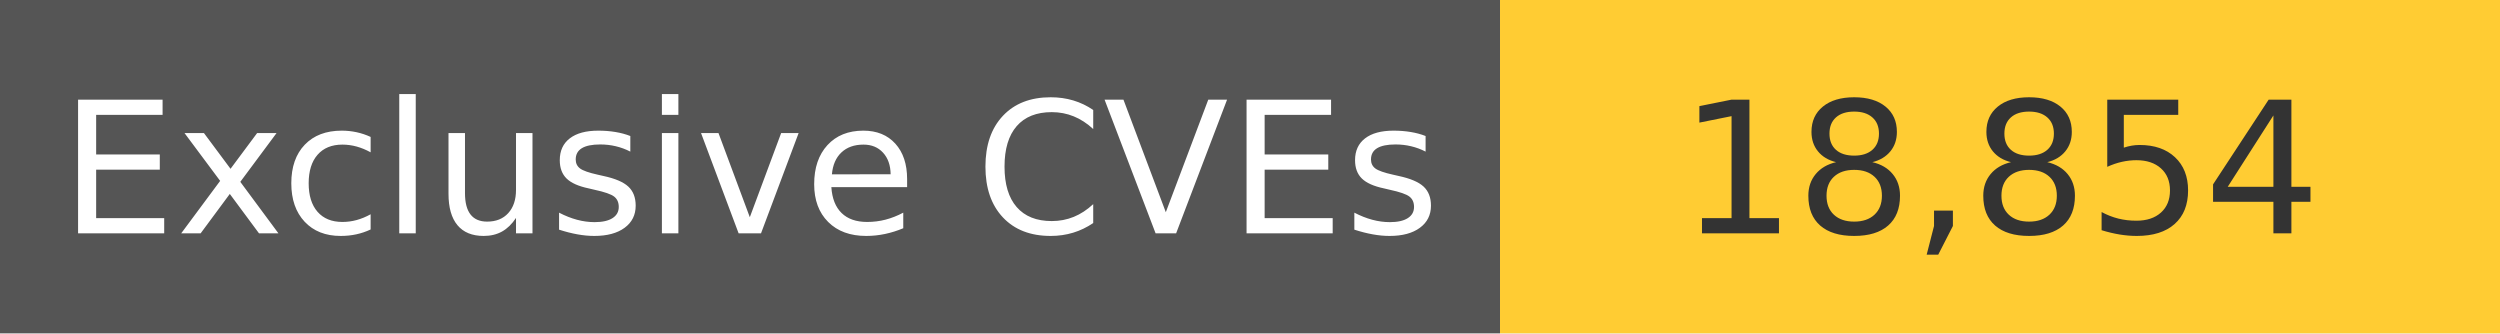
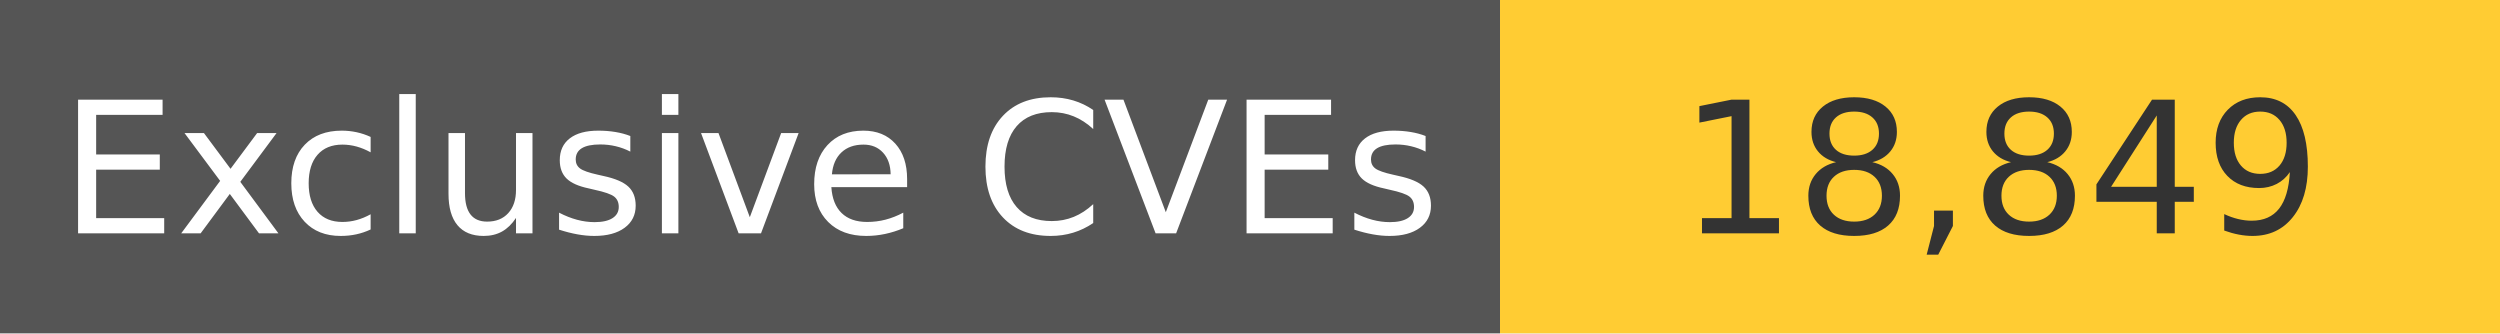
<svg xmlns="http://www.w3.org/2000/svg" width="150" height="20" role="img">
  <linearGradient id="s" x2="0" y2="100%">
    <stop offset="0" stop-color="#bbb" stop-opacity=".1" />
    <stop offset="1" stop-opacity=".1" />
  </linearGradient>
  <g>
    <rect width="90" height="20" fill="#555" />
    <rect x="90" width="267" height="20" fill="#ffcc33" />
  </g>
  <g fill="#fff" text-anchor="middle" font-family="Verdana,Geneva,DejaVu Sans,sans-serif" text-rendering="geometricPrecision" font-size="110">
    <text x="450" y="140" transform="scale(.1)" fill="#fff">
            Exclusive CVEs
        </text>
    <text x="1200" y="140" transform="scale(.1)" fill="#333">
-             18,854
+             18,849
        </text>
  </g>
</svg>
